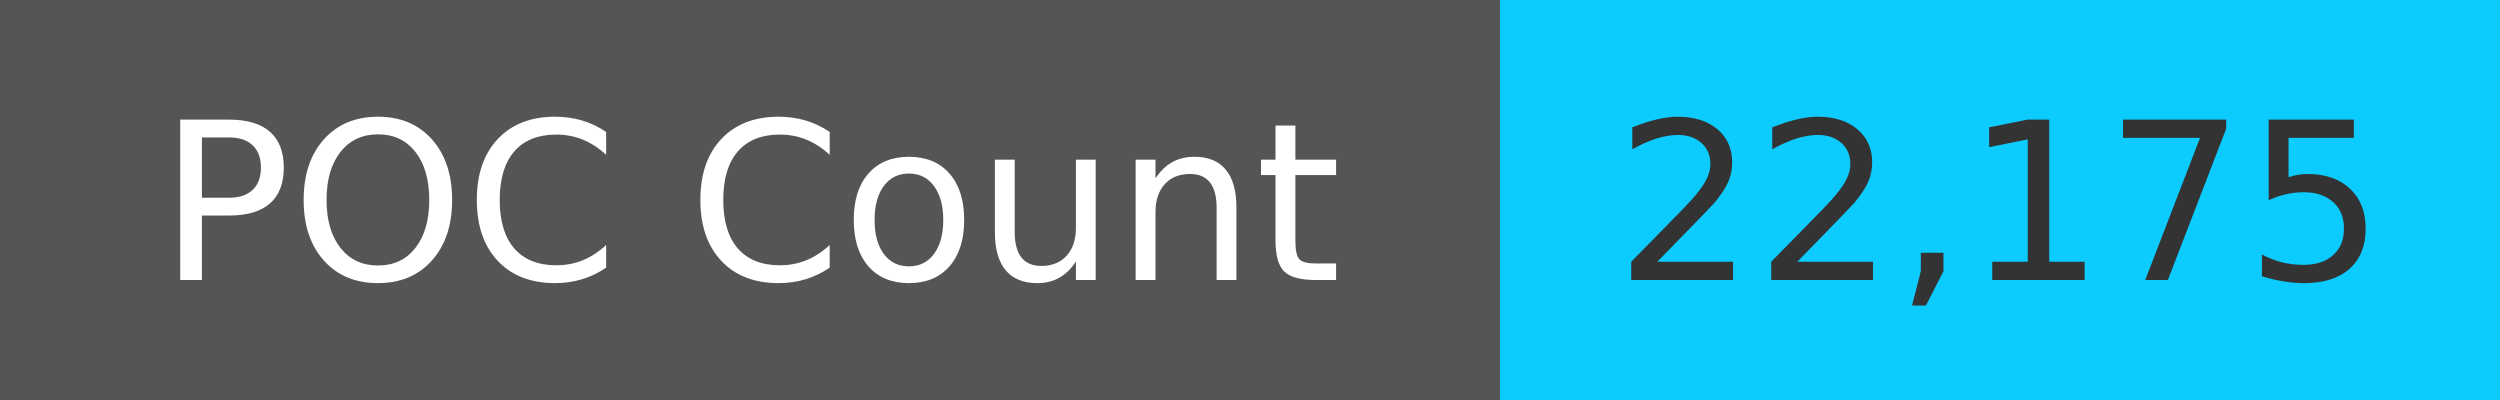
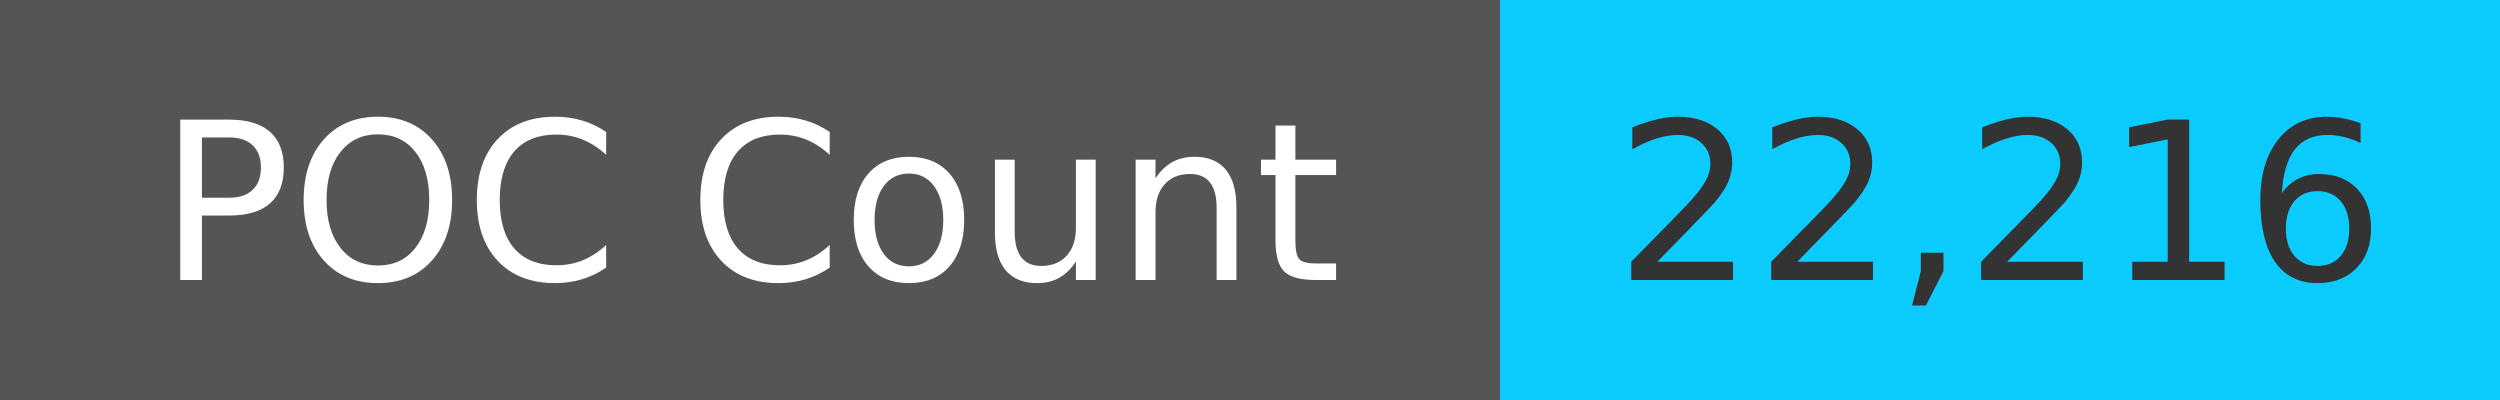
<svg xmlns="http://www.w3.org/2000/svg" width="125" height="20" role="img">
  <linearGradient id="s" x2="0" y2="100%">
    <stop offset="0" stop-color="#bbb" stop-opacity=".1" />
    <stop offset="1" stop-opacity=".1" />
  </linearGradient>
  <g>
    <rect width="75" height="20" fill="#555" />
    <rect x="75" width="267" height="20" fill="#0cccff" />
  </g>
  <g fill="#fff" text-anchor="middle" font-family="Verdana,Geneva,DejaVu Sans,sans-serif" text-rendering="geometricPrecision" font-size="110">
    <text x="375" y="140" transform="scale(.1)" fill="#fff">
            POC Count
        </text>
    <text x="1000" y="140" transform="scale(.1)" fill="#333">
-             22,175
+             22,216
        </text>
  </g>
</svg>
